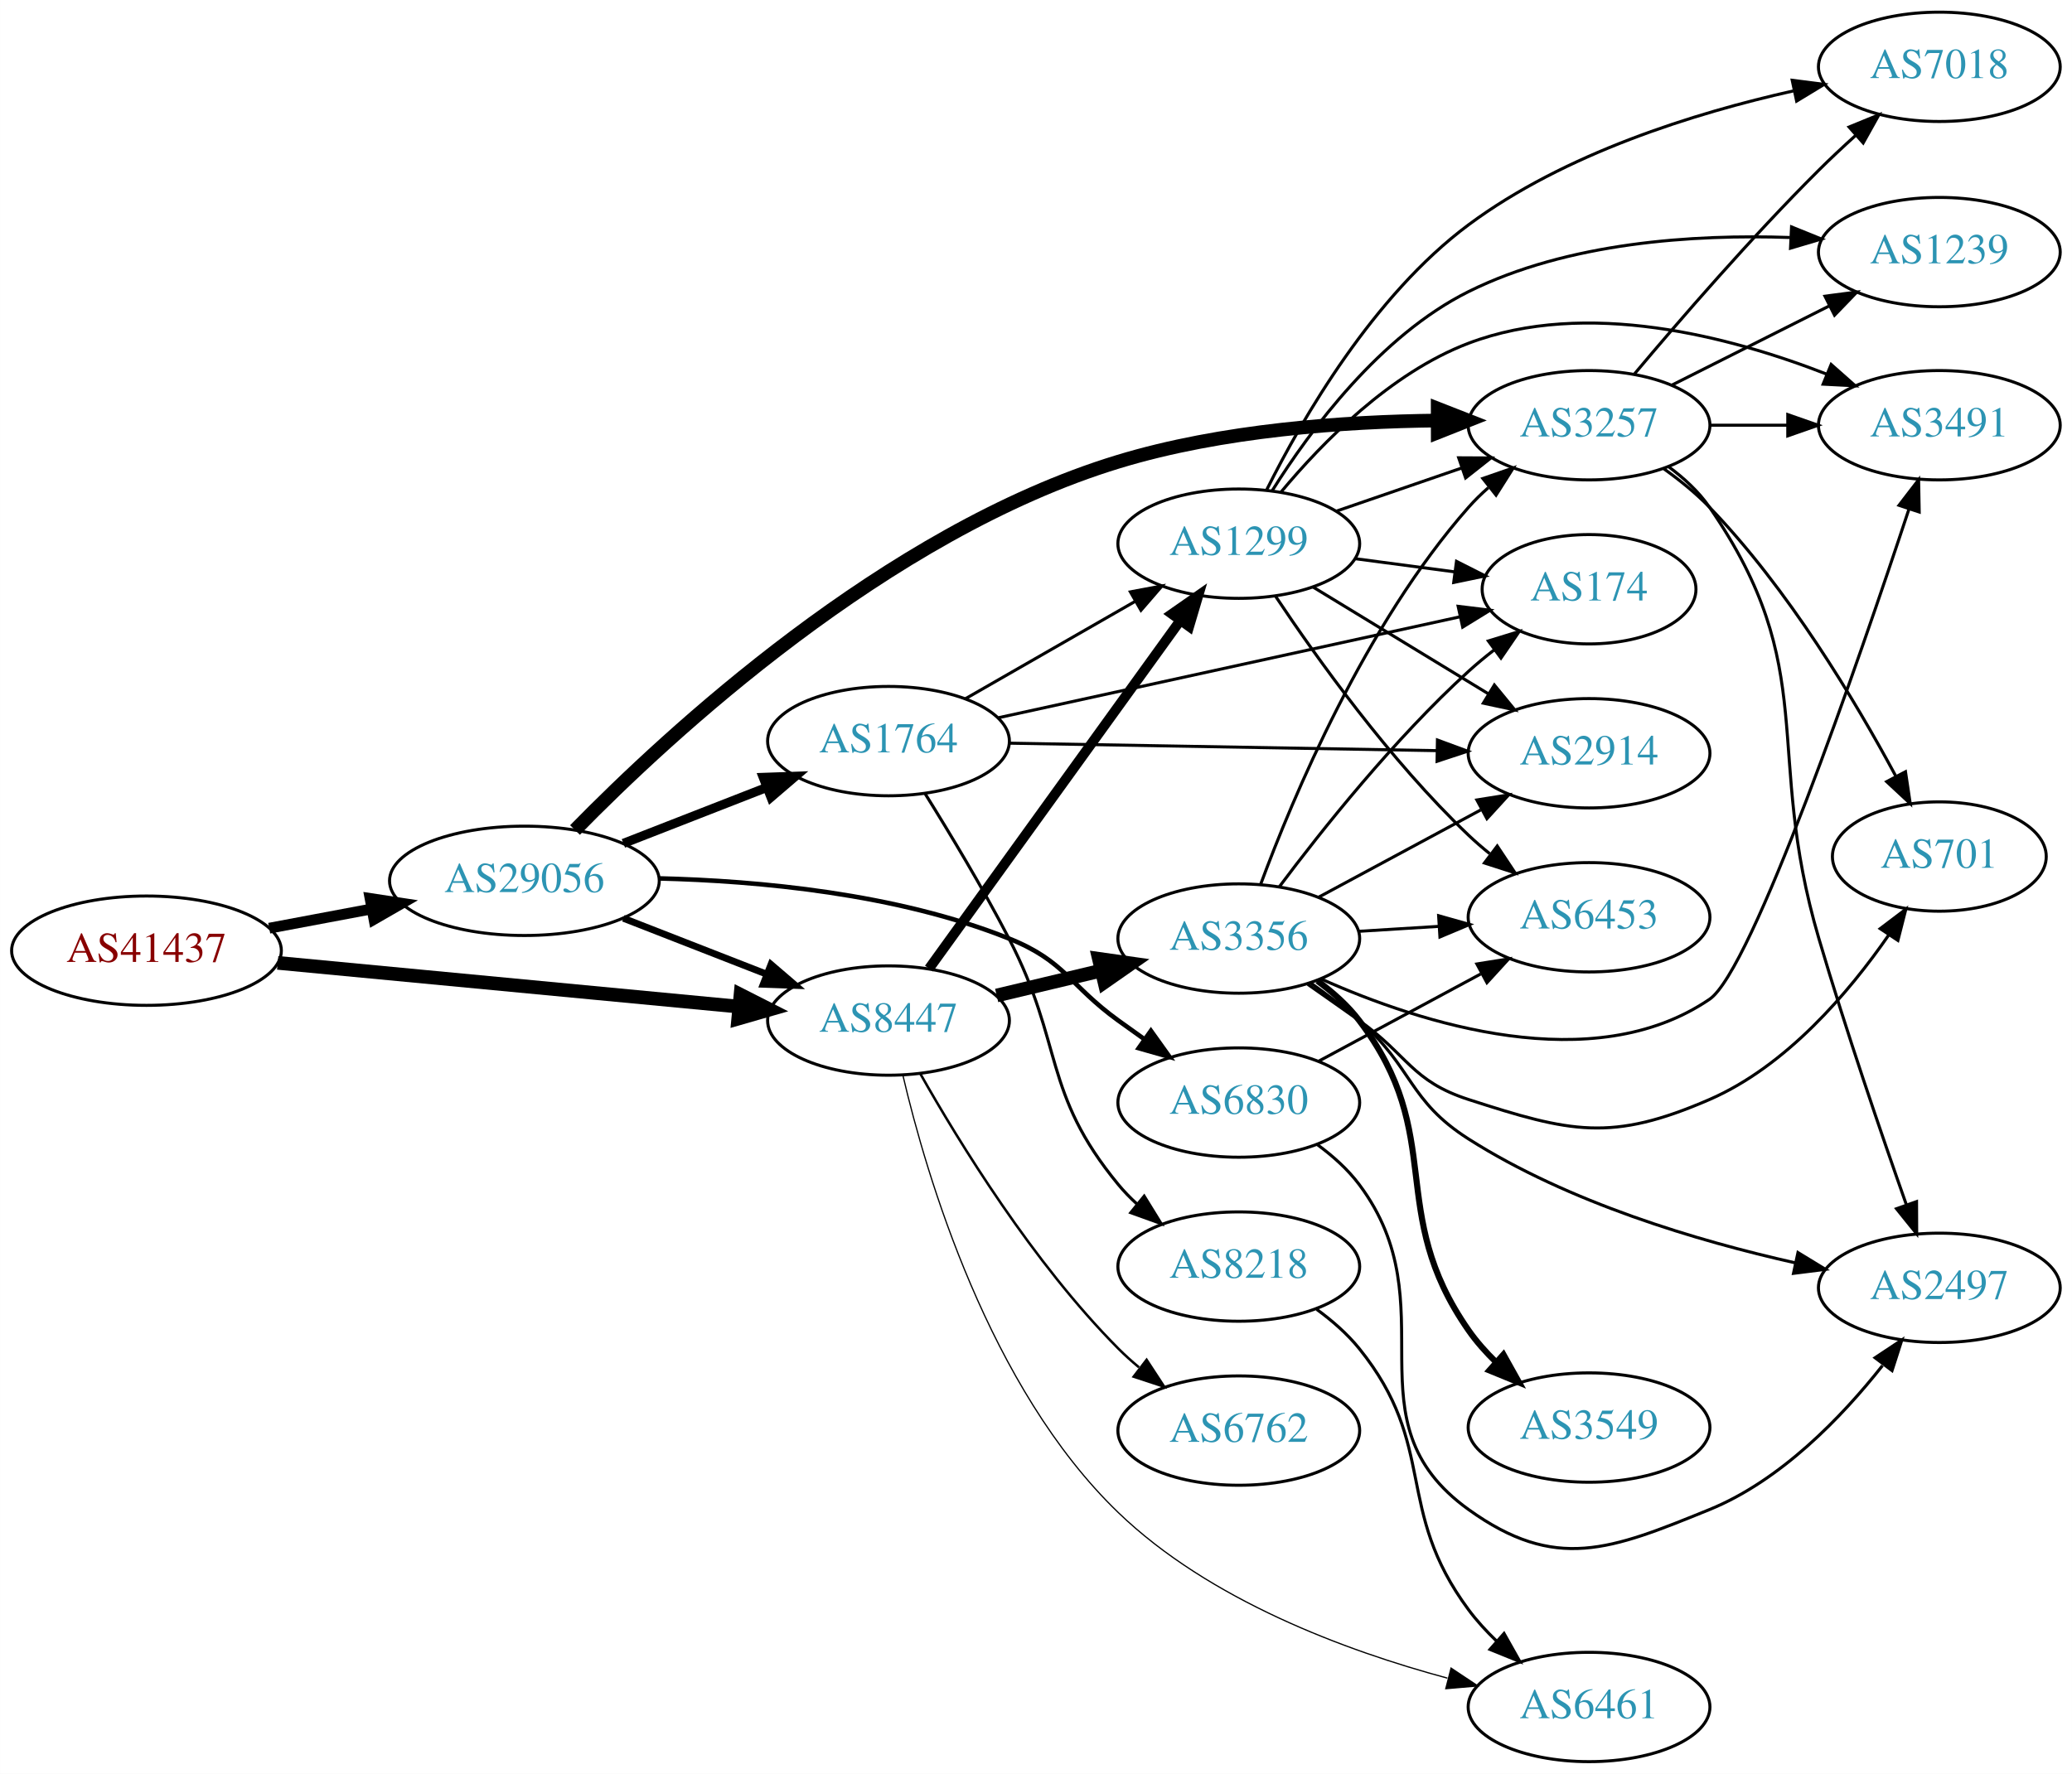
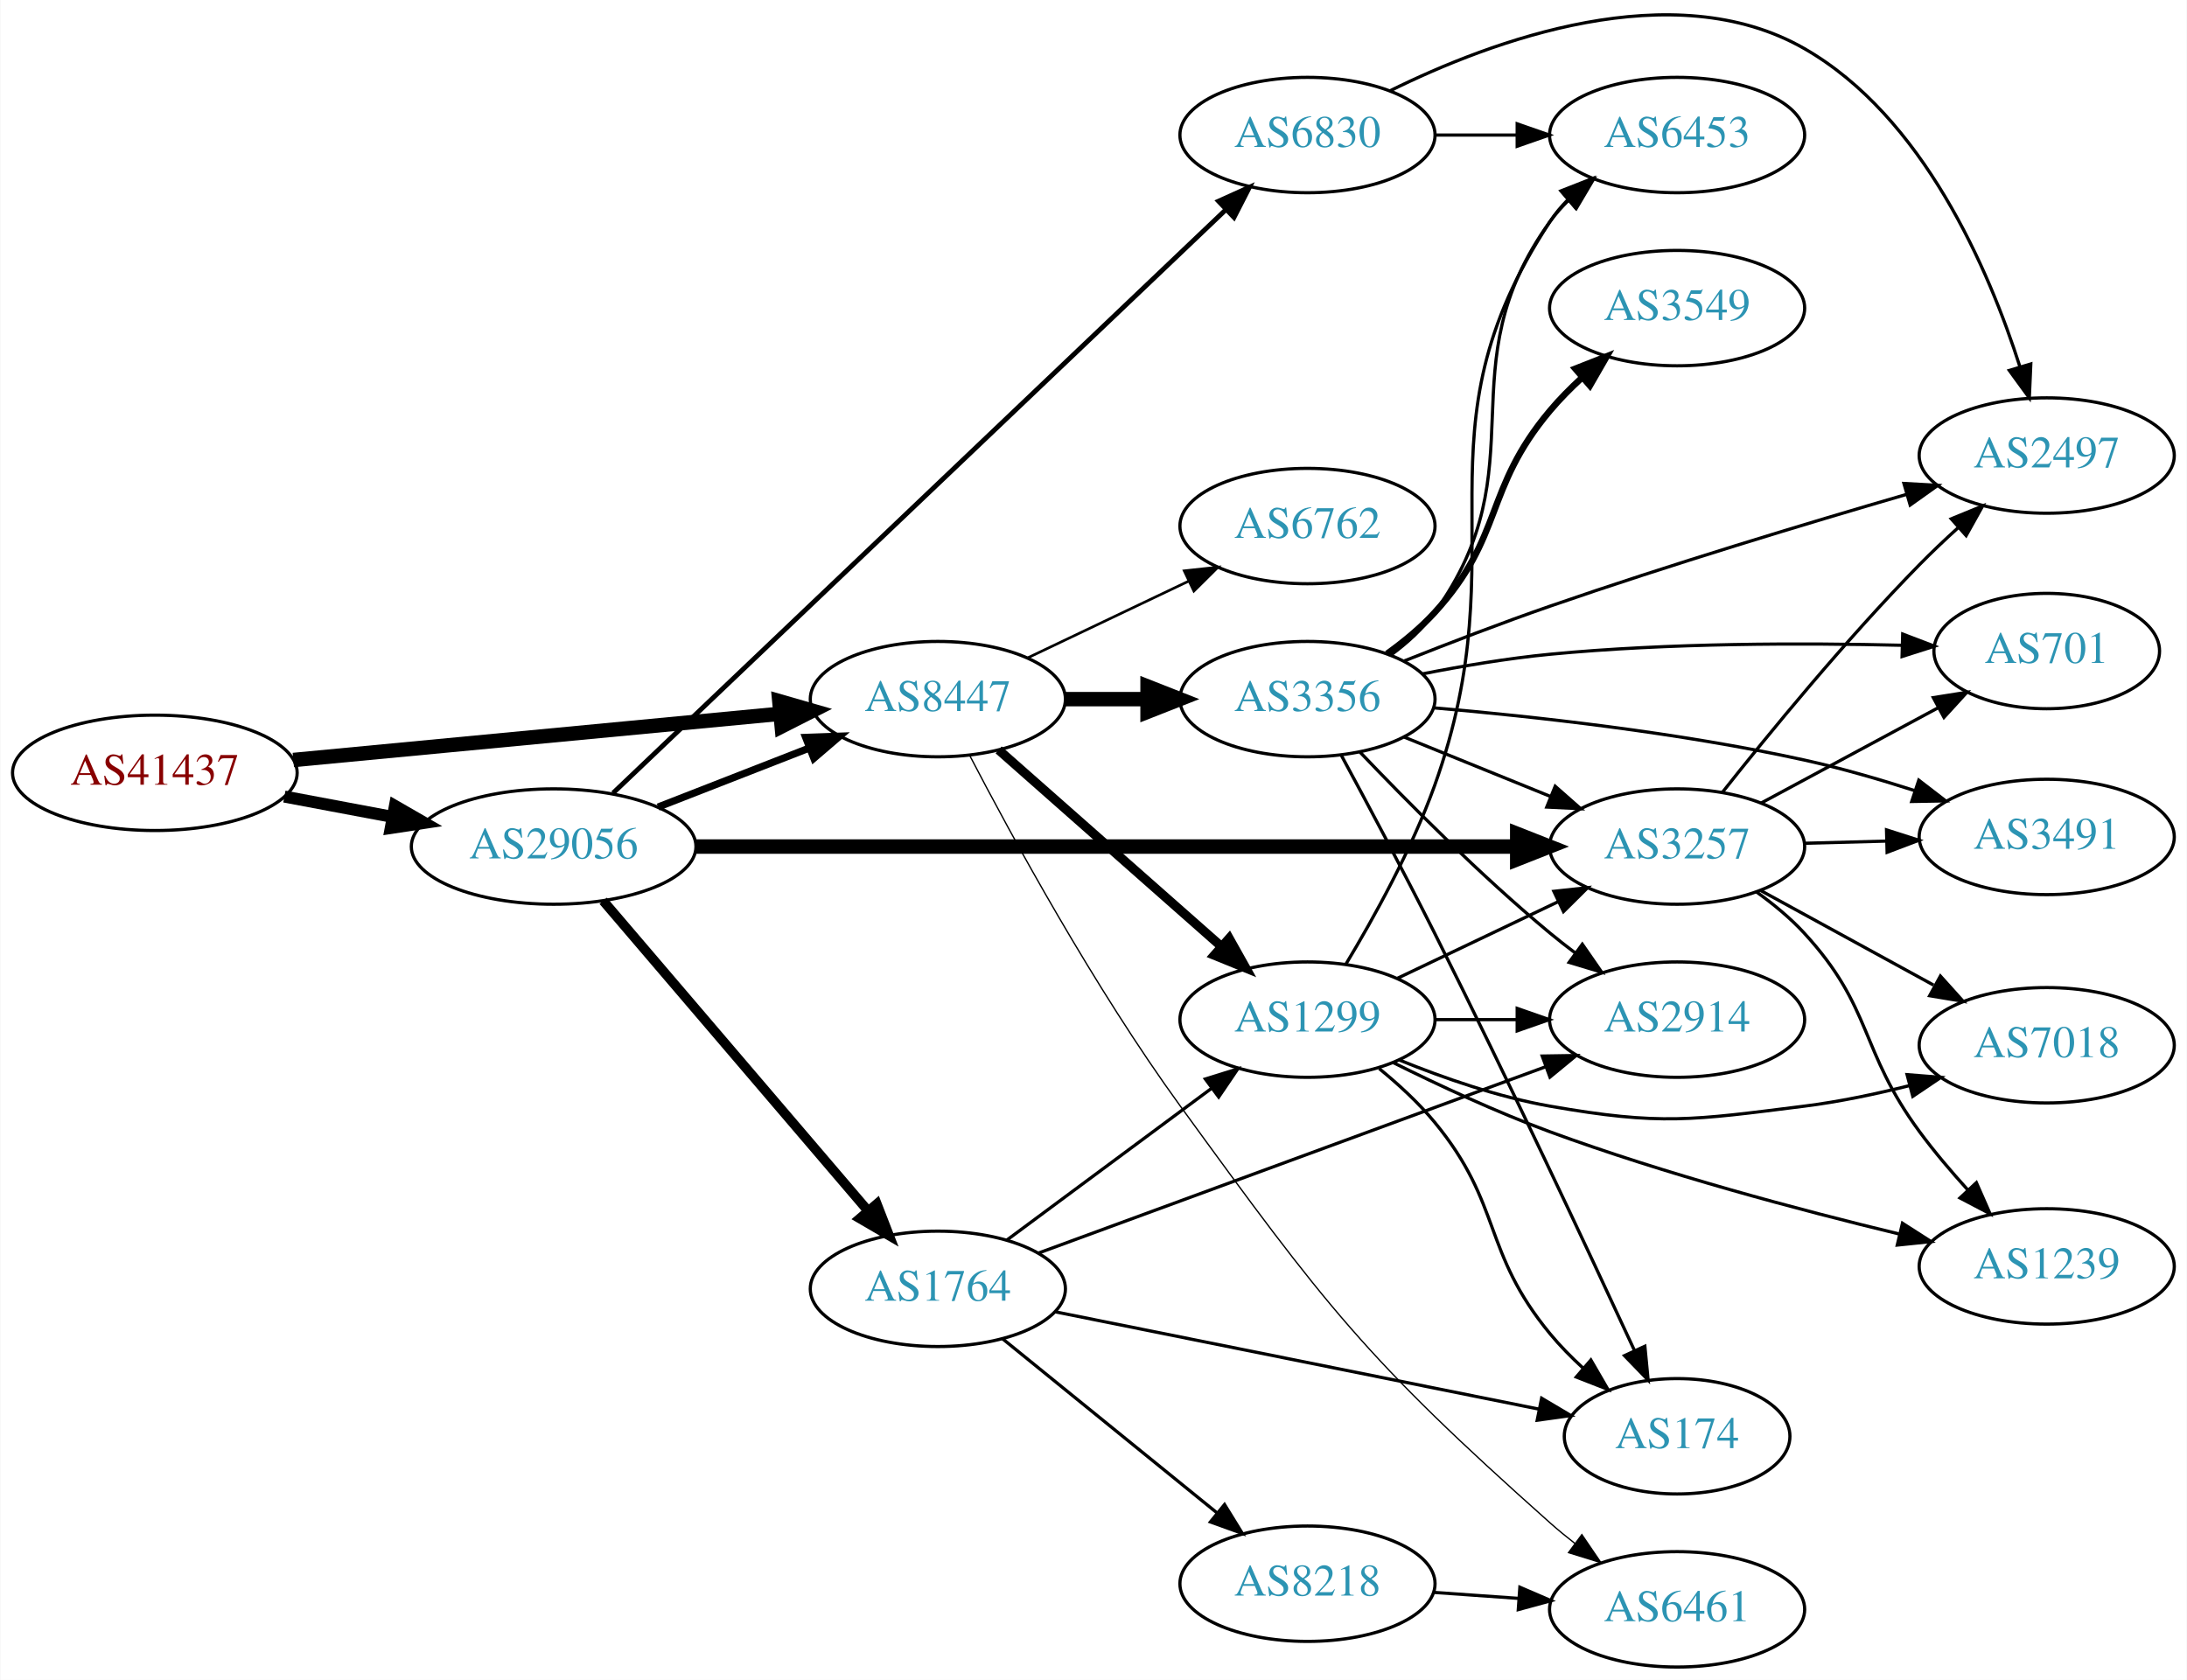
- <svg xmlns="http://www.w3.org/2000/svg" xmlns:xlink="http://www.w3.org/1999/xlink" width="682pt" height="584pt" viewBox="0.00 0.00 681.96 584.00">
-   <g id="graph0" class="graph" transform="scale(1 1) rotate(0) translate(4 580)">
-     <polygon fill="white" stroke="none" points="-4,4 -4,-580 677.956,-580 677.956,4 -4,4" />
+ <svg xmlns="http://www.w3.org/2000/svg" xmlns:xlink="http://www.w3.org/1999/xlink" width="682pt" height="524pt" viewBox="0.00 0.00 681.96 524.13">
+   <g id="graph0" class="graph" transform="scale(1 1) rotate(0) translate(4 520.134)">
+     <polygon fill="white" stroke="none" points="-4,4 -4,-520.134 677.956,-520.134 677.956,4 -4,4" />
    <g id="node1" class="node">
      <g id="a_node1">
        <a xlink:href="/asn/41437" xlink:title="AS41437 ~ KNAPP AG [AT]">
-           <ellipse fill="#ffffff" stroke="black" cx="44.196" cy="-267" rx="44.393" ry="18" />
-           <text text-anchor="middle" x="44.196" y="-263.3" font-family="Times,serif" font-size="14.00" fill="#880000">AS41437</text>
+           <ellipse fill="#ffffff" stroke="black" cx="44.196" cy="-279" rx="44.393" ry="18" />
+           <text text-anchor="middle" x="44.196" y="-275.3" font-family="Times,serif" font-size="14.00" fill="#880000">AS41437</text>
        </a>
      </g>
    </g>
    <g id="node2" class="node">
      <g id="a_node2">
        <a xlink:href="/asn/8447" xlink:title="AS8447 ~ A1 Telekom Austria AG [AT]">
-           <ellipse fill="#ffffff" stroke="black" cx="288.431" cy="-244" rx="39.794" ry="18" />
-           <text text-anchor="middle" x="288.431" y="-240.3" font-family="Times,serif" font-size="14.00" fill="#2c94b3">AS8447</text>
+           <ellipse fill="#ffffff" stroke="black" cx="288.431" cy="-302" rx="39.794" ry="18" />
+           <text text-anchor="middle" x="288.431" y="-298.3" font-family="Times,serif" font-size="14.00" fill="#2c94b3">AS8447</text>
        </a>
      </g>
    </g>
    <g id="edge1" class="edge">
-       <path fill="none" stroke="black" stroke-width="4.5" d="M87.39,-262.994C129.77,-258.97 194.983,-252.778 239.341,-248.566" />
-       <polygon fill="black" stroke="black" stroke-width="4.5" points="239.724,-252.485 249.307,-247.62 238.979,-244.645 239.724,-252.485" />
+       <path fill="none" stroke="black" stroke-width="4.5" d="M87.39,-283.006C129.77,-287.03 194.983,-293.222 239.341,-297.434" />
+       <polygon fill="black" stroke="black" stroke-width="4.5" points="238.979,-301.355 249.307,-298.38 239.724,-293.515 238.979,-301.355" />
    </g>
    <g id="node3" class="node">
      <g id="a_node3">
        <a xlink:href="/asn/29056" xlink:title="AS29056 ~ Citycom Telekommunikation GmbH [AT]">
-           <ellipse fill="#ffffff" stroke="black" cx="168.588" cy="-290" rx="44.393" ry="18" />
-           <text text-anchor="middle" x="168.588" y="-286.3" font-family="Times,serif" font-size="14.00" fill="#2c94b3">AS29056</text>
+           <ellipse fill="#ffffff" stroke="black" cx="168.588" cy="-256" rx="44.393" ry="18" />
+           <text text-anchor="middle" x="168.588" y="-252.3" font-family="Times,serif" font-size="14.00" fill="#2c94b3">AS29056</text>
        </a>
      </g>
    </g>
    <g id="edge2" class="edge">
-       <path fill="none" stroke="black" stroke-width="3.553" d="M84.595,-274.404C95.296,-276.415 107.019,-278.618 118.196,-280.718" />
-       <polygon fill="black" stroke="black" stroke-width="3.553" points="117.788,-284.203 128.263,-282.61 119.081,-277.323 117.788,-284.203" />
+       <path fill="none" stroke="black" stroke-width="3.75" d="M84.595,-271.596C95.296,-269.585 107.019,-267.382 118.196,-265.282" />
+       <polygon fill="black" stroke="black" stroke-width="3.75" points="119.081,-268.677 128.263,-263.39 117.788,-261.797 119.081,-268.677" />
    </g>
    <g id="node4" class="node">
      <g id="a_node4">
        <a xlink:href="/asn/1299" xlink:title="AS1299 ~ Telia Carrier [EU]">
-           <ellipse fill="#ffffff" stroke="black" cx="403.724" cy="-401" rx="39.794" ry="18" />
-           <text text-anchor="middle" x="403.724" y="-397.3" font-family="Times,serif" font-size="14.00" fill="#2c94b3">AS1299</text>
+           <ellipse fill="#ffffff" stroke="black" cx="403.724" cy="-202" rx="39.794" ry="18" />
+           <text text-anchor="middle" x="403.724" y="-198.3" font-family="Times,serif" font-size="14.00" fill="#2c94b3">AS1299</text>
        </a>
      </g>
    </g>
    <g id="edge3" class="edge">
-       <path fill="none" stroke="black" stroke-width="3.273" d="M301.771,-261.101C321.691,-288.706 361.045,-343.242 384.297,-375.465" />
-       <polygon fill="black" stroke="black" stroke-width="3.273" points="381.709,-377.859 390.399,-383.92 387.385,-373.763 381.709,-377.859" />
+       <path fill="none" stroke="black" stroke-width="2.864" d="M307.382,-286.155C326.082,-269.649 355.559,-243.631 376.788,-224.892" />
+       <polygon fill="black" stroke="black" stroke-width="2.864" points="379.3,-227.344 384.481,-218.102 374.668,-222.096 379.3,-227.344" />
    </g>
    <g id="node5" class="node">
      <g id="a_node5">
        <a xlink:href="/asn/3356" xlink:title="AS3356 ~ Level 3 Parent, LLC [US]">
-           <ellipse fill="#ffffff" stroke="black" cx="403.724" cy="-271" rx="39.794" ry="18" />
-           <text text-anchor="middle" x="403.724" y="-267.3" font-family="Times,serif" font-size="14.00" fill="#2c94b3">AS3356</text>
+           <ellipse fill="#ffffff" stroke="black" cx="403.724" cy="-302" rx="39.794" ry="18" />
+           <text text-anchor="middle" x="403.724" y="-298.3" font-family="Times,serif" font-size="14.00" fill="#2c94b3">AS3356</text>
        </a>
      </g>
    </g>
    <g id="edge4" class="edge">
-       <path fill="none" stroke="black" stroke-width="4.5" d="M324.038,-252.248C334.909,-254.838 347.064,-257.735 358.506,-260.462" />
-       <polygon fill="black" stroke="black" stroke-width="4.5" points="357.688,-264.315 368.328,-262.803 359.514,-256.654 357.688,-264.315" />
+       <path fill="none" stroke="black" stroke-width="4.5" d="M328.103,-302C336.306,-302 345.07,-302 353.602,-302" />
+       <polygon fill="black" stroke="black" stroke-width="4.5" points="353.841,-305.938 363.841,-302 353.841,-298.063 353.841,-305.938" />
    </g>
    <g id="node6" class="node">
      <g id="a_node6">
        <a xlink:href="/asn/6461" xlink:title="AS6461 ~ Zayo Bandwidth [US]">
          <ellipse fill="#ffffff" stroke="black" cx="519.017" cy="-18" rx="39.794" ry="18" />
          <text text-anchor="middle" x="519.017" y="-14.3" font-family="Times,serif" font-size="14.00" fill="#2c94b3">AS6461</text>
        </a>
      </g>
    </g>
    <g id="edge5" class="edge">
-       <path fill="none" stroke="black" stroke-width="0.409" d="M293.184,-225.907C300.889,-193.012 321.471,-123.026 364.077,-82 394.025,-53.163 438.83,-36.538 472.391,-27.499" />
-       <polygon fill="black" stroke="black" stroke-width="0.409" points="473.598,-30.803 482.417,-24.932 471.861,-24.022 473.598,-30.803" />
+       <path fill="none" stroke="black" stroke-width="0.409" d="M298.324,-284.494C311.392,-259.369 337.164,-212.033 364.077,-175 409.478,-112.528 421.697,-96.359 479.37,-45 481.815,-42.823 484.44,-40.667 487.128,-38.578" />
+       <polygon fill="black" stroke="black" stroke-width="0.409" points="489.305,-41.321 495.267,-32.563 485.145,-35.692 489.305,-41.321" />
    </g>
    <g id="node7" class="node">
      <g id="a_node7">
        <a xlink:href="/asn/6762" xlink:title="AS6762 ~ TELECOM ITALIA SPARKLE S.p.A. [IT]">
-           <ellipse fill="#ffffff" stroke="black" cx="403.724" cy="-109" rx="39.794" ry="18" />
-           <text text-anchor="middle" x="403.724" y="-105.3" font-family="Times,serif" font-size="14.00" fill="#2c94b3">AS6762</text>
+           <ellipse fill="#ffffff" stroke="black" cx="403.724" cy="-356" rx="39.794" ry="18" />
+           <text text-anchor="middle" x="403.724" y="-352.3" font-family="Times,serif" font-size="14.00" fill="#2c94b3">AS6762</text>
        </a>
      </g>
    </g>
    <g id="edge6" class="edge">
-       <path fill="none" stroke="black" stroke-width="0.818" d="M298.891,-226.51C311.672,-203.904 336.105,-164.114 364.077,-136 366.188,-133.879 368.484,-131.812 370.87,-129.829" />
-       <polygon fill="black" stroke="black" stroke-width="0.818" points="373.385,-132.31 379.185,-123.444 369.122,-126.758 373.385,-132.31" />
-     </g>
-     <g id="edge25" class="edge">
-       <path fill="none" stroke="black" stroke-width="2.25" d="M201.168,-277.673C215.597,-272.04 232.837,-265.311 248.098,-259.354" />
-       <polygon fill="black" stroke="black" stroke-width="2.25" points="249.749,-262.466 257.792,-255.57 247.203,-255.946 249.749,-262.466" />
-     </g>
-     <g id="node15" class="node">
-       <g id="a_node15">
+       <path fill="none" stroke="black" stroke-width="0.818" d="M316.567,-314.934C331.561,-322.081 350.382,-331.052 366.605,-338.785" />
+       <polygon fill="black" stroke="black" stroke-width="0.818" points="365.276,-342.028 375.809,-343.171 368.288,-335.709 365.276,-342.028" />
+     </g>
+     <g id="edge22" class="edge">
+       <path fill="none" stroke="black" stroke-width="2.25" d="M201.168,-268.327C215.597,-273.96 232.837,-280.689 248.098,-286.646" />
+       <polygon fill="black" stroke="black" stroke-width="2.25" points="247.203,-290.054 257.792,-290.43 249.749,-283.534 247.203,-290.054" />
+     </g>
+     <g id="node8" class="node">
+       <g id="a_node8">
        <a xlink:href="/asn/3257" xlink:title="AS3257 ~ GTT [DE]">
-           <ellipse fill="#ffffff" stroke="black" cx="519.017" cy="-440" rx="39.794" ry="18" />
-           <text text-anchor="middle" x="519.017" y="-436.3" font-family="Times,serif" font-size="14.00" fill="#2c94b3">AS3257</text>
-         </a>
-       </g>
-     </g>
-     <g id="edge22" class="edge">
-       <path fill="none" stroke="black" stroke-width="4.5" d="M185.239,-306.73C215.912,-338.108 287.637,-404.724 364.077,-428 398.176,-438.383 438.383,-441.217 469.154,-441.544" />
-       <polygon fill="black" stroke="black" stroke-width="4.5" points="469.196,-445.481 479.205,-441.565 469.213,-437.606 469.196,-445.481" />
+           <ellipse fill="#ffffff" stroke="black" cx="519.017" cy="-256" rx="39.794" ry="18" />
+           <text text-anchor="middle" x="519.017" y="-252.3" font-family="Times,serif" font-size="14.00" fill="#2c94b3">AS3257</text>
+         </a>
+       </g>
+     </g>
+     <g id="edge21" class="edge">
+       <path fill="none" stroke="black" stroke-width="4.5" d="M213.012,-256C278.169,-256 400.845,-256 469.083,-256" />
+       <polygon fill="black" stroke="black" stroke-width="4.5" points="469.146,-259.938 479.146,-256 469.146,-252.063 469.146,-259.938" />
    </g>
    <g id="node18" class="node">
      <g id="a_node18">
        <a xlink:href="/asn/1764" xlink:title="AS1764 ~ NEXTLAYER-AS [AT]">
-           <ellipse fill="#ffffff" stroke="black" cx="288.431" cy="-336" rx="39.794" ry="18" />
-           <text text-anchor="middle" x="288.431" y="-332.3" font-family="Times,serif" font-size="14.00" fill="#2c94b3">AS1764</text>
+           <ellipse fill="#ffffff" stroke="black" cx="288.431" cy="-118" rx="39.794" ry="18" />
+           <text text-anchor="middle" x="288.431" y="-114.3" font-family="Times,serif" font-size="14.00" fill="#2c94b3">AS1764</text>
        </a>
      </g>
    </g>
    <g id="edge23" class="edge">
-       <path fill="none" stroke="black" stroke-width="3" d="M201.168,-302.327C215.597,-307.96 232.837,-314.689 248.098,-320.646" />
-       <polygon fill="black" stroke="black" stroke-width="3" points="247.203,-324.054 257.792,-324.43 249.749,-317.534 247.203,-324.054" />
+       <path fill="none" stroke="black" stroke-width="3" d="M184.038,-239.078C204.735,-214.841 242.935,-170.107 266.659,-142.325" />
+       <polygon fill="black" stroke="black" stroke-width="3" points="269.399,-144.506 273.231,-134.629 264.075,-139.961 269.399,-144.506" />
    </g>
    <g id="node19" class="node">
      <g id="a_node19">
        <a xlink:href="/asn/6830" xlink:title="AS6830 ~ LibertyGlobal [AT]">
-           <ellipse fill="#ffffff" stroke="black" cx="403.724" cy="-217" rx="39.794" ry="18" />
-           <text text-anchor="middle" x="403.724" y="-213.3" font-family="Times,serif" font-size="14.00" fill="#2c94b3">AS6830</text>
+           <ellipse fill="#ffffff" stroke="black" cx="403.724" cy="-478" rx="39.794" ry="18" />
+           <text text-anchor="middle" x="403.724" y="-474.3" font-family="Times,serif" font-size="14.00" fill="#2c94b3">AS6830</text>
        </a>
      </g>
    </g>
    <g id="edge24" class="edge">
-       <path fill="none" stroke="black" stroke-width="1.5" d="M212.784,-290.801C245.522,-290.009 291.039,-285.854 328.077,-271 346.64,-263.555 347.877,-255.729 364.077,-244 366.88,-241.971 369.812,-239.875 372.752,-237.79" />
-       <polygon fill="black" stroke="black" stroke-width="1.5" points="374.803,-240.627 380.967,-232.009 370.775,-234.903 374.803,-240.627" />
+       <path fill="none" stroke="black" stroke-width="1.5" d="M187.111,-272.686C228.239,-311.849 331.035,-409.736 378.278,-454.722" />
+       <polygon fill="black" stroke="black" stroke-width="1.5" points="375.975,-457.362 385.631,-461.724 380.803,-452.293 375.975,-457.362" />
+     </g>
+     <g id="edge7" class="edge">
+       <path fill="none" stroke="black" d="M431.86,-214.934C446.854,-222.081 465.675,-231.052 481.898,-238.785" />
+       <polygon fill="black" stroke="black" points="480.569,-242.028 491.102,-243.171 483.581,-235.709 480.569,-242.028" />
    </g>
    <g id="node9" class="node">
      <g id="a_node9">
-         <a xlink:href="/asn/3491" xlink:title="AS3491 ~ PCCW Global, Inc. [US]">
-           <ellipse fill="#ffffff" stroke="black" cx="634.31" cy="-440" rx="39.794" ry="18" />
-           <text text-anchor="middle" x="634.31" y="-436.3" font-family="Times,serif" font-size="14.00" fill="#2c94b3">AS3491</text>
-         </a>
-       </g>
-     </g>
-     <g id="edge21" class="edge">
-       <path fill="none" stroke="black" d="M417.674,-418.051C431.082,-434.158 453.648,-457.259 479.37,-467 518.119,-481.674 565.413,-469.235 597.272,-456.808" />
-       <polygon fill="black" stroke="black" points="598.703,-460.004 606.637,-452.981 596.056,-453.524 598.703,-460.004" />
+         <a xlink:href="/asn/7018" xlink:title="AS7018 ~ AT&amp;T Services, Inc. [US]">
+           <ellipse fill="#ffffff" stroke="black" cx="634.31" cy="-194" rx="39.794" ry="18" />
+           <text text-anchor="middle" x="634.31" y="-190.3" font-family="Times,serif" font-size="14.00" fill="#2c94b3">AS7018</text>
+         </a>
+       </g>
+     </g>
+     <g id="edge8" class="edge">
+       <path fill="none" stroke="black" d="M432.448,-189.369C446.242,-183.764 463.353,-177.808 479.37,-175 514.082,-168.915 523.695,-170.62 558.663,-175 569.422,-176.348 580.855,-178.748 591.455,-181.399" />
+       <polygon fill="black" stroke="black" points="590.751,-184.833 601.313,-183.991 592.531,-178.063 590.751,-184.833" />
+     </g>
+     <g id="node10" class="node">
+       <g id="a_node10">
+         <a xlink:href="/asn/1239" xlink:title="AS1239 ~ Sprint [US]">
+           <ellipse fill="#ffffff" stroke="black" cx="634.31" cy="-125" rx="39.794" ry="18" />
+           <text text-anchor="middle" x="634.31" y="-121.3" font-family="Times,serif" font-size="14.00" fill="#2c94b3">AS1239</text>
+         </a>
+       </g>
+     </g>
+     <g id="edge9" class="edge">
+       <path fill="none" stroke="black" d="M430.51,-188.566C444.678,-181.529 462.712,-173.126 479.37,-167 515.227,-153.814 557.126,-142.646 588.151,-135.148" />
+       <polygon fill="black" stroke="black" points="589.313,-138.47 598.231,-132.749 587.692,-131.66 589.313,-138.47" />
    </g>
    <g id="node11" class="node">
      <g id="a_node11">
        <a xlink:href="/asn/6453" xlink:title="AS6453 ~ TATA COMMUNICATIONS (AMERICA) INC [US]">
-           <ellipse fill="#ffffff" stroke="black" cx="519.017" cy="-278" rx="39.794" ry="18" />
-           <text text-anchor="middle" x="519.017" y="-274.3" font-family="Times,serif" font-size="14.00" fill="#2c94b3">AS6453</text>
-         </a>
-       </g>
-     </g>
-     <g id="edge18" class="edge">
-       <path fill="none" stroke="black" d="M415.766,-383.789C429.258,-363.542 453.505,-329.577 479.37,-305 481.54,-302.939 483.878,-300.915 486.292,-298.961" />
-       <polygon fill="black" stroke="black" points="488.797,-301.455 494.66,-292.63 484.573,-295.873 488.797,-301.455" />
+           <ellipse fill="#ffffff" stroke="black" cx="519.017" cy="-478" rx="39.794" ry="18" />
+           <text text-anchor="middle" x="519.017" y="-474.3" font-family="Times,serif" font-size="14.00" fill="#2c94b3">AS6453</text>
+         </a>
+       </g>
+     </g>
+     <g id="edge10" class="edge">
+       <path fill="none" stroke="black" d="M415.73,-219.348C424.409,-233.745 436.206,-255.022 443.37,-275 470.322,-350.155 435.523,-384.275 479.37,-451 480.972,-453.437 482.876,-455.718 484.967,-457.84" />
+       <polygon fill="black" stroke="black" points="482.77,-460.567 492.633,-464.436 487.335,-455.261 482.77,-460.567" />
    </g>
    <g id="node12" class="node">
      <g id="a_node12">
-         <a xlink:href="/asn/174" xlink:title="AS174 ~ Cogent Communications [US]">
-           <ellipse fill="#ffffff" stroke="black" cx="519.017" cy="-386" rx="35.194" ry="18" />
-           <text text-anchor="middle" x="519.017" y="-382.3" font-family="Times,serif" font-size="14.00" fill="#2c94b3">AS174</text>
-         </a>
-       </g>
-     </g>
-     <g id="edge17" class="edge">
-       <path fill="none" stroke="black" d="M442.134,-396.047C452.586,-394.663 464.03,-393.148 474.789,-391.723" />
-       <polygon fill="black" stroke="black" points="475.385,-395.175 484.839,-390.393 474.467,-388.236 475.385,-395.175" />
+         <a xlink:href="/asn/2914" xlink:title="AS2914 ~ NTT America, Inc. [US]">
+           <ellipse fill="#ffffff" stroke="black" cx="519.017" cy="-202" rx="39.794" ry="18" />
+           <text text-anchor="middle" x="519.017" y="-198.3" font-family="Times,serif" font-size="14.00" fill="#2c94b3">AS2914</text>
+         </a>
+       </g>
+     </g>
+     <g id="edge11" class="edge">
+       <path fill="none" stroke="black" d="M443.396,-202C451.599,-202 460.363,-202 468.895,-202" />
+       <polygon fill="black" stroke="black" points="469.134,-205.5 479.134,-202 469.134,-198.5 469.134,-205.5" />
    </g>
    <g id="node13" class="node">
      <g id="a_node13">
-         <a xlink:href="/asn/2914" xlink:title="AS2914 ~ NTT America, Inc. [US]">
-           <ellipse fill="#ffffff" stroke="black" cx="519.017" cy="-332" rx="39.794" ry="18" />
-           <text text-anchor="middle" x="519.017" y="-328.3" font-family="Times,serif" font-size="14.00" fill="#2c94b3">AS2914</text>
+         <a xlink:href="/asn/174" xlink:title="AS174 ~ Cogent Communications [US]">
+           <ellipse fill="#ffffff" stroke="black" cx="519.017" cy="-72" rx="35.194" ry="18" />
+           <text text-anchor="middle" x="519.017" y="-68.3" font-family="Times,serif" font-size="14.00" fill="#2c94b3">AS174</text>
+         </a>
+       </g>
+     </g>
+     <g id="edge12" class="edge">
+       <path fill="none" stroke="black" d="M426.11,-186.716C432.127,-181.801 438.384,-176.05 443.37,-170 464.62,-144.215 458.12,-129.785 479.37,-104 482.462,-100.248 486.043,-96.611 489.752,-93.217" />
+       <polygon fill="black" stroke="black" points="492.118,-95.8 497.432,-86.634 487.562,-90.485 492.118,-95.8" />
+     </g>
+     <g id="edge20" class="edge">
+       <path fill="none" stroke="black" d="M433.9,-290.154C447.775,-284.52 464.552,-277.708 479.461,-271.654" />
+       <polygon fill="black" stroke="black" points="480.991,-274.811 488.94,-267.806 478.358,-268.325 480.991,-274.811" />
+     </g>
+     <g id="edge16" class="edge">
+       <path fill="none" stroke="black" d="M429.784,-315.787C434.853,-319.521 439.736,-323.952 443.37,-329 476.4,-374.881 446.34,-405.119 479.37,-451 481.074,-453.366 483.052,-455.597 485.194,-457.684" />
+       <polygon fill="black" stroke="black" points="483.051,-460.454 492.956,-464.213 487.557,-455.098 483.051,-460.454" />
+     </g>
+     <g id="edge13" class="edge">
+       <path fill="none" stroke="black" d="M420.029,-285.545C434.642,-270.204 457.598,-247.044 479.37,-229 481.891,-226.911 484.567,-224.816 487.29,-222.767" />
+       <polygon fill="black" stroke="black" points="489.45,-225.523 495.482,-216.813 485.335,-219.861 489.45,-225.523" />
+     </g>
+     <g id="edge19" class="edge">
+       <path fill="none" stroke="black" d="M414.309,-284.409C422.263,-269.691 433.782,-248.095 443.37,-229 466.101,-183.732 491.112,-130.338 505.642,-98.93" />
+       <polygon fill="black" stroke="black" points="508.962,-100.09 509.976,-89.543 502.607,-97.156 508.962,-100.09" />
+     </g>
+     <g id="node14" class="node">
+       <g id="a_node14">
+         <a xlink:href="/asn/3549" xlink:title="AS3549 ~ Level 3 Parent, LLC [US]">
+           <ellipse fill="#ffffff" stroke="black" cx="519.017" cy="-424" rx="39.794" ry="18" />
+           <text text-anchor="middle" x="519.017" y="-420.3" font-family="Times,serif" font-size="14.00" fill="#2c94b3">AS3549</text>
+         </a>
+       </g>
+     </g>
+     <g id="edge14" class="edge">
+       <path fill="none" stroke="black" stroke-width="2" d="M428.549,-316.171C433.796,-319.938 439.065,-324.286 443.37,-329 465.117,-352.813 458.615,-367.317 479.37,-392 482.352,-395.546 485.763,-399 489.296,-402.247" />
+       <polygon fill="black" stroke="black" stroke-width="2" points="487.247,-405.102 497.107,-408.98 491.818,-399.8 487.247,-405.102" />
+     </g>
+     <g id="node15" class="node">
+       <g id="a_node15">
+         <a xlink:href="/asn/701" xlink:title="AS701 ~ UUNET [US]">
+           <ellipse fill="#ffffff" stroke="black" cx="634.31" cy="-317" rx="35.194" ry="18" />
+           <text text-anchor="middle" x="634.31" y="-313.3" font-family="Times,serif" font-size="14.00" fill="#2c94b3">AS701</text>
        </a>
      </g>
    </g>
    <g id="edge15" class="edge">
-       <path fill="none" stroke="black" d="M428.198,-386.703C444.908,-376.526 467.563,-362.728 485.94,-351.536" />
-       <polygon fill="black" stroke="black" points="487.852,-354.469 494.572,-346.279 484.211,-348.491 487.852,-354.469" />
-     </g>
-     <g id="edge19" class="edge">
-       <path fill="none" stroke="black" d="M435.682,-411.657C448.44,-416.049 463.403,-421.2 477.05,-425.897" />
-       <polygon fill="black" stroke="black" points="476.108,-429.275 486.703,-429.22 478.387,-422.656 476.108,-429.275" />
+       <path fill="none" stroke="black" d="M439.477,-309.853C451.984,-312.324 466.245,-314.737 479.37,-316 516.298,-319.554 558.438,-319.548 589.282,-318.798" />
+       <polygon fill="black" stroke="black" points="589.386,-322.296 599.285,-318.519 589.191,-315.299 589.386,-322.296" />
    </g>
    <g id="node16" class="node">
      <g id="a_node16">
-         <a xlink:href="/asn/1239" xlink:title="AS1239 ~ Sprint [US]">
-           <ellipse fill="#ffffff" stroke="black" cx="634.31" cy="-497" rx="39.794" ry="18" />
-           <text text-anchor="middle" x="634.31" y="-493.3" font-family="Times,serif" font-size="14.00" fill="#2c94b3">AS1239</text>
-         </a>
-       </g>
-     </g>
-     <g id="edge16" class="edge">
-       <path fill="none" stroke="black" d="M414.786,-418.543C427.178,-438.292 450.215,-469.508 479.37,-484 512.061,-500.249 553.507,-502.894 585.157,-501.808" />
-       <polygon fill="black" stroke="black" points="585.668,-505.288 595.488,-501.311 585.331,-498.296 585.668,-505.288" />
+         <a xlink:href="/asn/3491" xlink:title="AS3491 ~ PCCW Global, Inc. [US]">
+           <ellipse fill="#ffffff" stroke="black" cx="634.31" cy="-259" rx="39.794" ry="18" />
+           <text text-anchor="middle" x="634.31" y="-255.3" font-family="Times,serif" font-size="14.00" fill="#2c94b3">AS3491</text>
+         </a>
+       </g>
+     </g>
+     <g id="edge17" class="edge">
+       <path fill="none" stroke="black" d="M443.02,-299.289C474.374,-296.588 519.743,-291.578 558.663,-283 569.961,-280.51 581.984,-277.028 593.006,-273.488" />
+       <polygon fill="black" stroke="black" points="594.403,-276.712 602.797,-270.246 592.203,-270.066 594.403,-276.712" />
    </g>
    <g id="node17" class="node">
      <g id="a_node17">
-         <a xlink:href="/asn/7018" xlink:title="AS7018 ~ AT&amp;T Services, Inc. [US]">
-           <ellipse fill="#ffffff" stroke="black" cx="634.31" cy="-558" rx="39.794" ry="18" />
-           <text text-anchor="middle" x="634.31" y="-554.3" font-family="Times,serif" font-size="14.00" fill="#2c94b3">AS7018</text>
-         </a>
-       </g>
-     </g>
-     <g id="edge20" class="edge">
-       <path fill="none" stroke="black" d="M412.98,-418.87C424.61,-442.156 447.958,-482.648 479.37,-506 510.931,-529.463 553.771,-542.792 586.244,-550.067" />
-       <polygon fill="black" stroke="black" points="585.887,-553.569 596.396,-552.221 587.341,-546.722 585.887,-553.569" />
-     </g>
-     <g id="node8" class="node">
-       <g id="a_node8">
-         <a xlink:href="/asn/3549" xlink:title="AS3549 ~ Level 3 Parent, LLC [US]">
-           <ellipse fill="#ffffff" stroke="black" cx="519.017" cy="-110" rx="39.794" ry="18" />
-           <text text-anchor="middle" x="519.017" y="-106.3" font-family="Times,serif" font-size="14.00" fill="#2c94b3">AS3549</text>
-         </a>
-       </g>
-     </g>
-     <g id="edge7" class="edge">
-       <path fill="none" stroke="black" stroke-width="2" d="M429.59,-257.07C434.669,-253.343 439.605,-248.951 443.37,-244 472.469,-205.733 451.86,-181.424 479.37,-142 481.964,-138.283 485.1,-134.755 488.45,-131.493" />
-       <polygon fill="black" stroke="black" stroke-width="2" points="490.835,-134.056 496.001,-124.806 486.194,-128.816 490.835,-134.056" />
-     </g>
-     <g id="edge8" class="edge">
-       <path fill="none" stroke="black" d="M430.904,-257.66C463.692,-243.024 520.224,-224.853 558.663,-251 572.684,-260.537 607.746,-362.344 624.338,-412.454" />
-       <polygon fill="black" stroke="black" points="621.038,-413.625 627.491,-422.028 627.687,-411.435 621.038,-413.625" />
-     </g>
-     <g id="node10" class="node">
-       <g id="a_node10">
-         <a xlink:href="/asn/701" xlink:title="AS701 ~ UUNET [US]">
-           <ellipse fill="#ffffff" stroke="black" cx="634.31" cy="-298" rx="35.194" ry="18" />
-           <text text-anchor="middle" x="634.31" y="-294.3" font-family="Times,serif" font-size="14.00" fill="#2c94b3">AS701</text>
-         </a>
-       </g>
-     </g>
-     <g id="edge9" class="edge">
-       <path fill="none" stroke="black" d="M426.432,-255.923C431.967,-252.054 437.899,-247.887 443.37,-244 459.46,-232.57 460.591,-224.072 479.37,-218 512.902,-207.157 526.343,-203.952 558.663,-218 583.93,-228.982 604.526,-253.197 617.634,-272.127" />
-       <polygon fill="black" stroke="black" points="614.843,-274.251 623.288,-280.649 620.676,-270.381 614.843,-274.251" />
-     </g>
-     <g id="edge10" class="edge">
-       <path fill="none" stroke="black" d="M443.08,-273.37C451.569,-273.894 460.673,-274.457 469.507,-275.003" />
-       <polygon fill="black" stroke="black" points="469.504,-278.509 479.7,-275.633 469.935,-271.522 469.504,-278.509" />
-     </g>
-     <g id="edge11" class="edge">
-       <path fill="none" stroke="black" d="M417.049,-288.017C430.983,-306.622 454.927,-336.746 479.37,-359 481.992,-361.387 484.832,-363.738 487.743,-365.999" />
-       <polygon fill="black" stroke="black" points="485.878,-368.973 496.007,-372.081 490.028,-363.335 485.878,-368.973" />
-     </g>
-     <g id="edge12" class="edge">
-       <path fill="none" stroke="black" d="M429.867,-284.538C445.598,-293.008 466.082,-304.037 483.344,-313.331" />
-       <polygon fill="black" stroke="black" points="482.088,-316.63 492.552,-318.289 485.406,-310.467 482.088,-316.63" />
-     </g>
-     <g id="node14" class="node">
-       <g id="a_node14">
        <a xlink:href="/asn/2497" xlink:title="AS2497 ~ Internet Initiative Japan Inc. [JP]">
-           <ellipse fill="#ffffff" stroke="black" cx="634.31" cy="-156" rx="39.794" ry="18" />
-           <text text-anchor="middle" x="634.31" y="-152.3" font-family="Times,serif" font-size="14.00" fill="#2c94b3">AS2497</text>
-         </a>
-       </g>
-     </g>
-     <g id="edge13" class="edge">
-       <path fill="none" stroke="black" d="M427.412,-256.367C432.813,-252.557 438.437,-248.306 443.37,-244 461.142,-228.488 459.47,-217.665 479.37,-205 512.25,-184.074 554.793,-171.428 586.82,-164.239" />
-       <polygon fill="black" stroke="black" points="587.78,-167.613 596.823,-162.093 586.312,-160.769 587.78,-167.613" />
-     </g>
-     <g id="edge14" class="edge">
-       <path fill="none" stroke="black" d="M410.902,-288.79C421.489,-317.403 445.299,-374.347 479.37,-413 481.349,-415.245 483.551,-417.399 485.872,-419.443" />
-       <polygon fill="black" stroke="black" points="484.058,-422.472 494.07,-425.938 488.405,-416.985 484.058,-422.472" />
+           <ellipse fill="#ffffff" stroke="black" cx="634.31" cy="-378" rx="39.794" ry="18" />
+           <text text-anchor="middle" x="634.31" y="-374.3" font-family="Times,serif" font-size="14.00" fill="#2c94b3">AS2497</text>
+         </a>
+       </g>
+     </g>
+     <g id="edge18" class="edge">
+       <path fill="none" stroke="black" d="M433.964,-313.939C447.664,-319.383 464.262,-325.767 479.37,-331 516.658,-343.915 559.65,-356.884 590.708,-365.916" />
+       <polygon fill="black" stroke="black" points="589.771,-369.289 600.349,-368.706 591.716,-362.564 589.771,-369.289" />
+     </g>
+     <g id="edge29" class="edge">
+       <path fill="none" stroke="black" d="M545.16,-242.24C561.001,-233.571 581.662,-222.265 598.999,-212.777" />
+       <polygon fill="black" stroke="black" points="601.145,-215.592 608.237,-207.721 597.784,-209.452 601.145,-215.592" />
+     </g>
+     <g id="edge26" class="edge">
+       <path fill="none" stroke="black" d="M543.819,-241.808C549.066,-238.041 554.342,-233.699 558.663,-229 580.231,-205.545 575.763,-192.654 594.663,-167 599.189,-160.857 604.488,-154.61 609.687,-148.877" />
+       <polygon fill="black" stroke="black" points="612.367,-151.135 616.631,-141.436 607.249,-146.359 612.367,-151.135" />
+     </g>
+     <g id="edge25" class="edge">
+       <path fill="none" stroke="black" d="M545.16,-269.538C561.481,-278.325 582.917,-289.867 600.564,-299.369" />
+       <polygon fill="black" stroke="black" points="598.936,-302.467 609.4,-304.126 602.254,-296.304 598.936,-302.467" />
+     </g>
+     <g id="edge27" class="edge">
+       <path fill="none" stroke="black" d="M558.689,-257.024C566.892,-257.241 575.656,-257.473 584.188,-257.699" />
+       <polygon fill="black" stroke="black" points="584.338,-261.204 594.427,-257.97 584.523,-254.207 584.338,-261.204" />
    </g>
    <g id="edge28" class="edge">
-       <path fill="none" stroke="black" d="M558.689,-440C566.892,-440 575.656,-440 584.188,-440" />
-       <polygon fill="black" stroke="black" points="584.427,-443.5 594.427,-440 584.427,-436.5 584.427,-443.5" />
-     </g>
-     <g id="edge26" class="edge">
-       <path fill="none" stroke="black" d="M543.651,-425.65C548.906,-421.89 554.227,-417.59 558.663,-413 584.511,-386.256 606.616,-349.315 619.916,-324.589" />
-       <polygon fill="black" stroke="black" points="623.172,-325.919 624.736,-315.441 616.978,-322.657 623.172,-325.919" />
-     </g>
-     <g id="edge27" class="edge">
-       <path fill="none" stroke="black" d="M545.223,-426.316C550.285,-422.576 555.127,-418.118 558.663,-413 595.675,-359.435 576.28,-333.459 594.663,-271 603.574,-240.726 615.292,-206.497 623.479,-183.313" />
-       <polygon fill="black" stroke="black" points="626.811,-184.389 626.861,-173.794 620.215,-182.045 626.811,-184.389" />
+       <path fill="none" stroke="black" d="M533.09,-272.845C547.481,-291.036 571.641,-320.559 594.663,-344 598.403,-347.808 602.5,-351.689 606.586,-355.402" />
+       <polygon fill="black" stroke="black" points="604.527,-358.254 614.33,-362.273 609.173,-353.018 604.527,-358.254" />
+     </g>
+     <g id="edge32" class="edge">
+       <path fill="none" stroke="black" d="M309.947,-133.212C327.802,-146.45 353.875,-165.781 373.837,-180.583" />
+       <polygon fill="black" stroke="black" points="371.86,-183.473 381.977,-186.618 376.029,-177.85 371.86,-183.473" />
+     </g>
+     <g id="edge33" class="edge">
+       <path fill="none" stroke="black" d="M319.785,-129.155C360.517,-144.122 432.947,-170.739 478.069,-187.32" />
+       <polygon fill="black" stroke="black" points="476.943,-190.635 487.537,-190.799 479.358,-184.065 476.943,-190.635" />
    </g>
    <g id="edge30" class="edge">
-       <path fill="none" stroke="black" d="M546.293,-453.22C561.736,-460.99 581.455,-470.911 598.215,-479.343" />
-       <polygon fill="black" stroke="black" points="596.67,-482.484 607.176,-483.851 599.816,-476.23 596.67,-482.484" />
-     </g>
-     <g id="edge29" class="edge">
-       <path fill="none" stroke="black" d="M534.027,-456.965C548.613,-474.333 572.397,-501.845 594.663,-524 598.446,-527.764 602.567,-531.622 606.663,-535.326" />
-       <polygon fill="black" stroke="black" points="604.606,-538.18 614.412,-542.192 609.248,-532.94 604.606,-538.18" />
-     </g>
-     <g id="edge32" class="edge">
-       <path fill="none" stroke="black" d="M313.735,-349.944C330.013,-359.283 351.649,-371.697 369.511,-381.945" />
-       <polygon fill="black" stroke="black" points="368.044,-385.138 378.46,-387.079 371.528,-379.067 368.044,-385.138" />
-     </g>
-     <g id="edge34" class="edge">
-       <path fill="none" stroke="black" d="M324.646,-343.703C365.573,-352.655 433.034,-367.411 476.483,-376.915" />
-       <polygon fill="black" stroke="black" points="475.927,-380.376 486.444,-379.094 477.423,-373.538 475.927,-380.376" />
-     </g>
-     <g id="edge33" class="edge">
-       <path fill="none" stroke="black" d="M328.207,-335.321C367.04,-334.642 426.923,-333.594 469.021,-332.857" />
-       <polygon fill="black" stroke="black" points="469.113,-336.356 479.05,-332.682 468.99,-329.357 469.113,-336.356" />
+       <path fill="none" stroke="black" d="M325.147,-110.812C365.95,-102.602 432.649,-89.179 475.937,-80.468" />
+       <polygon fill="black" stroke="black" points="476.759,-83.873 485.872,-78.469 475.378,-77.01 476.759,-83.873" />
    </g>
    <g id="node20" class="node">
      <g id="a_node20">
        <a xlink:href="/asn/8218" xlink:title="AS8218 ~ legacy Neotelecoms [FR]">
-           <ellipse fill="#ffffff" stroke="black" cx="403.724" cy="-163" rx="39.794" ry="18" />
-           <text text-anchor="middle" x="403.724" y="-159.3" font-family="Times,serif" font-size="14.00" fill="#2c94b3">AS8218</text>
+           <ellipse fill="#ffffff" stroke="black" cx="403.724" cy="-26" rx="39.794" ry="18" />
+           <text text-anchor="middle" x="403.724" y="-22.3" font-family="Times,serif" font-size="14.00" fill="#2c94b3">AS8218</text>
        </a>
      </g>
    </g>
    <g id="edge31" class="edge">
-       <path fill="none" stroke="black" d="M300.501,-318.662C308.559,-305.747 319.513,-287.559 328.077,-271 346.175,-236.008 339.013,-220.394 364.077,-190 365.932,-187.75 368.02,-185.604 370.238,-183.576" />
-       <polygon fill="black" stroke="black" points="372.587,-186.177 378.143,-177.156 368.174,-180.744 372.587,-186.177" />
+       <path fill="none" stroke="black" d="M308.649,-102.393C327.041,-87.458 354.961,-64.786 375.611,-48.017" />
+       <polygon fill="black" stroke="black" points="377.854,-50.704 383.411,-41.683 373.442,-45.27 377.854,-50.704" />
+     </g>
+     <g id="edge34" class="edge">
+       <path fill="none" stroke="black" d="M443.396,-478C451.599,-478 460.363,-478 468.895,-478" />
+       <polygon fill="black" stroke="black" points="469.134,-481.5 479.134,-478 469.134,-474.5 469.134,-481.5" />
+     </g>
+     <g id="edge35" class="edge">
+       <path fill="none" stroke="black" d="M429.375,-491.753C461.295,-507.547 517.685,-528.447 558.663,-505 595.759,-483.775 616.232,-436.144 625.977,-405.626" />
+       <polygon fill="black" stroke="black" points="629.345,-406.579 628.88,-395.995 622.643,-404.56 629.345,-406.579" />
    </g>
    <g id="edge36" class="edge">
-       <path fill="none" stroke="black" d="M429.867,-230.538C445.598,-239.008 466.082,-250.037 483.344,-259.331" />
-       <polygon fill="black" stroke="black" points="482.088,-262.63 492.552,-264.289 485.406,-256.467 482.088,-262.63" />
-     </g>
-     <g id="edge37" class="edge">
-       <path fill="none" stroke="black" d="M429.644,-203.111C434.721,-199.381 439.642,-194.979 443.37,-190 473.446,-149.838 438.625,-112.281 479.37,-83 507.988,-62.434 526.03,-69.695 558.663,-83 582.105,-92.557 602.185,-113.412 615.595,-130.394" />
-       <polygon fill="black" stroke="black" points="613.159,-132.975 621.983,-138.841 618.743,-128.753 613.159,-132.975" />
-     </g>
-     <g id="edge35" class="edge">
-       <path fill="none" stroke="black" d="M429.382,-148.907C434.473,-145.188 439.465,-140.842 443.37,-136 469.383,-103.747 454.697,-83.289 479.37,-50 482.069,-46.359 485.267,-42.876 488.65,-39.637" />
-       <polygon fill="black" stroke="black" points="491.032,-42.203 496.23,-32.971 486.41,-36.947 491.032,-42.203" />
+       <path fill="none" stroke="black" d="M443.08,-23.292C451.569,-22.692 460.673,-22.049 469.507,-21.425" />
+       <polygon fill="black" stroke="black" points="469.972,-24.901 479.7,-20.706 469.479,-17.919 469.972,-24.901" />
    </g>
  </g>
</svg>
